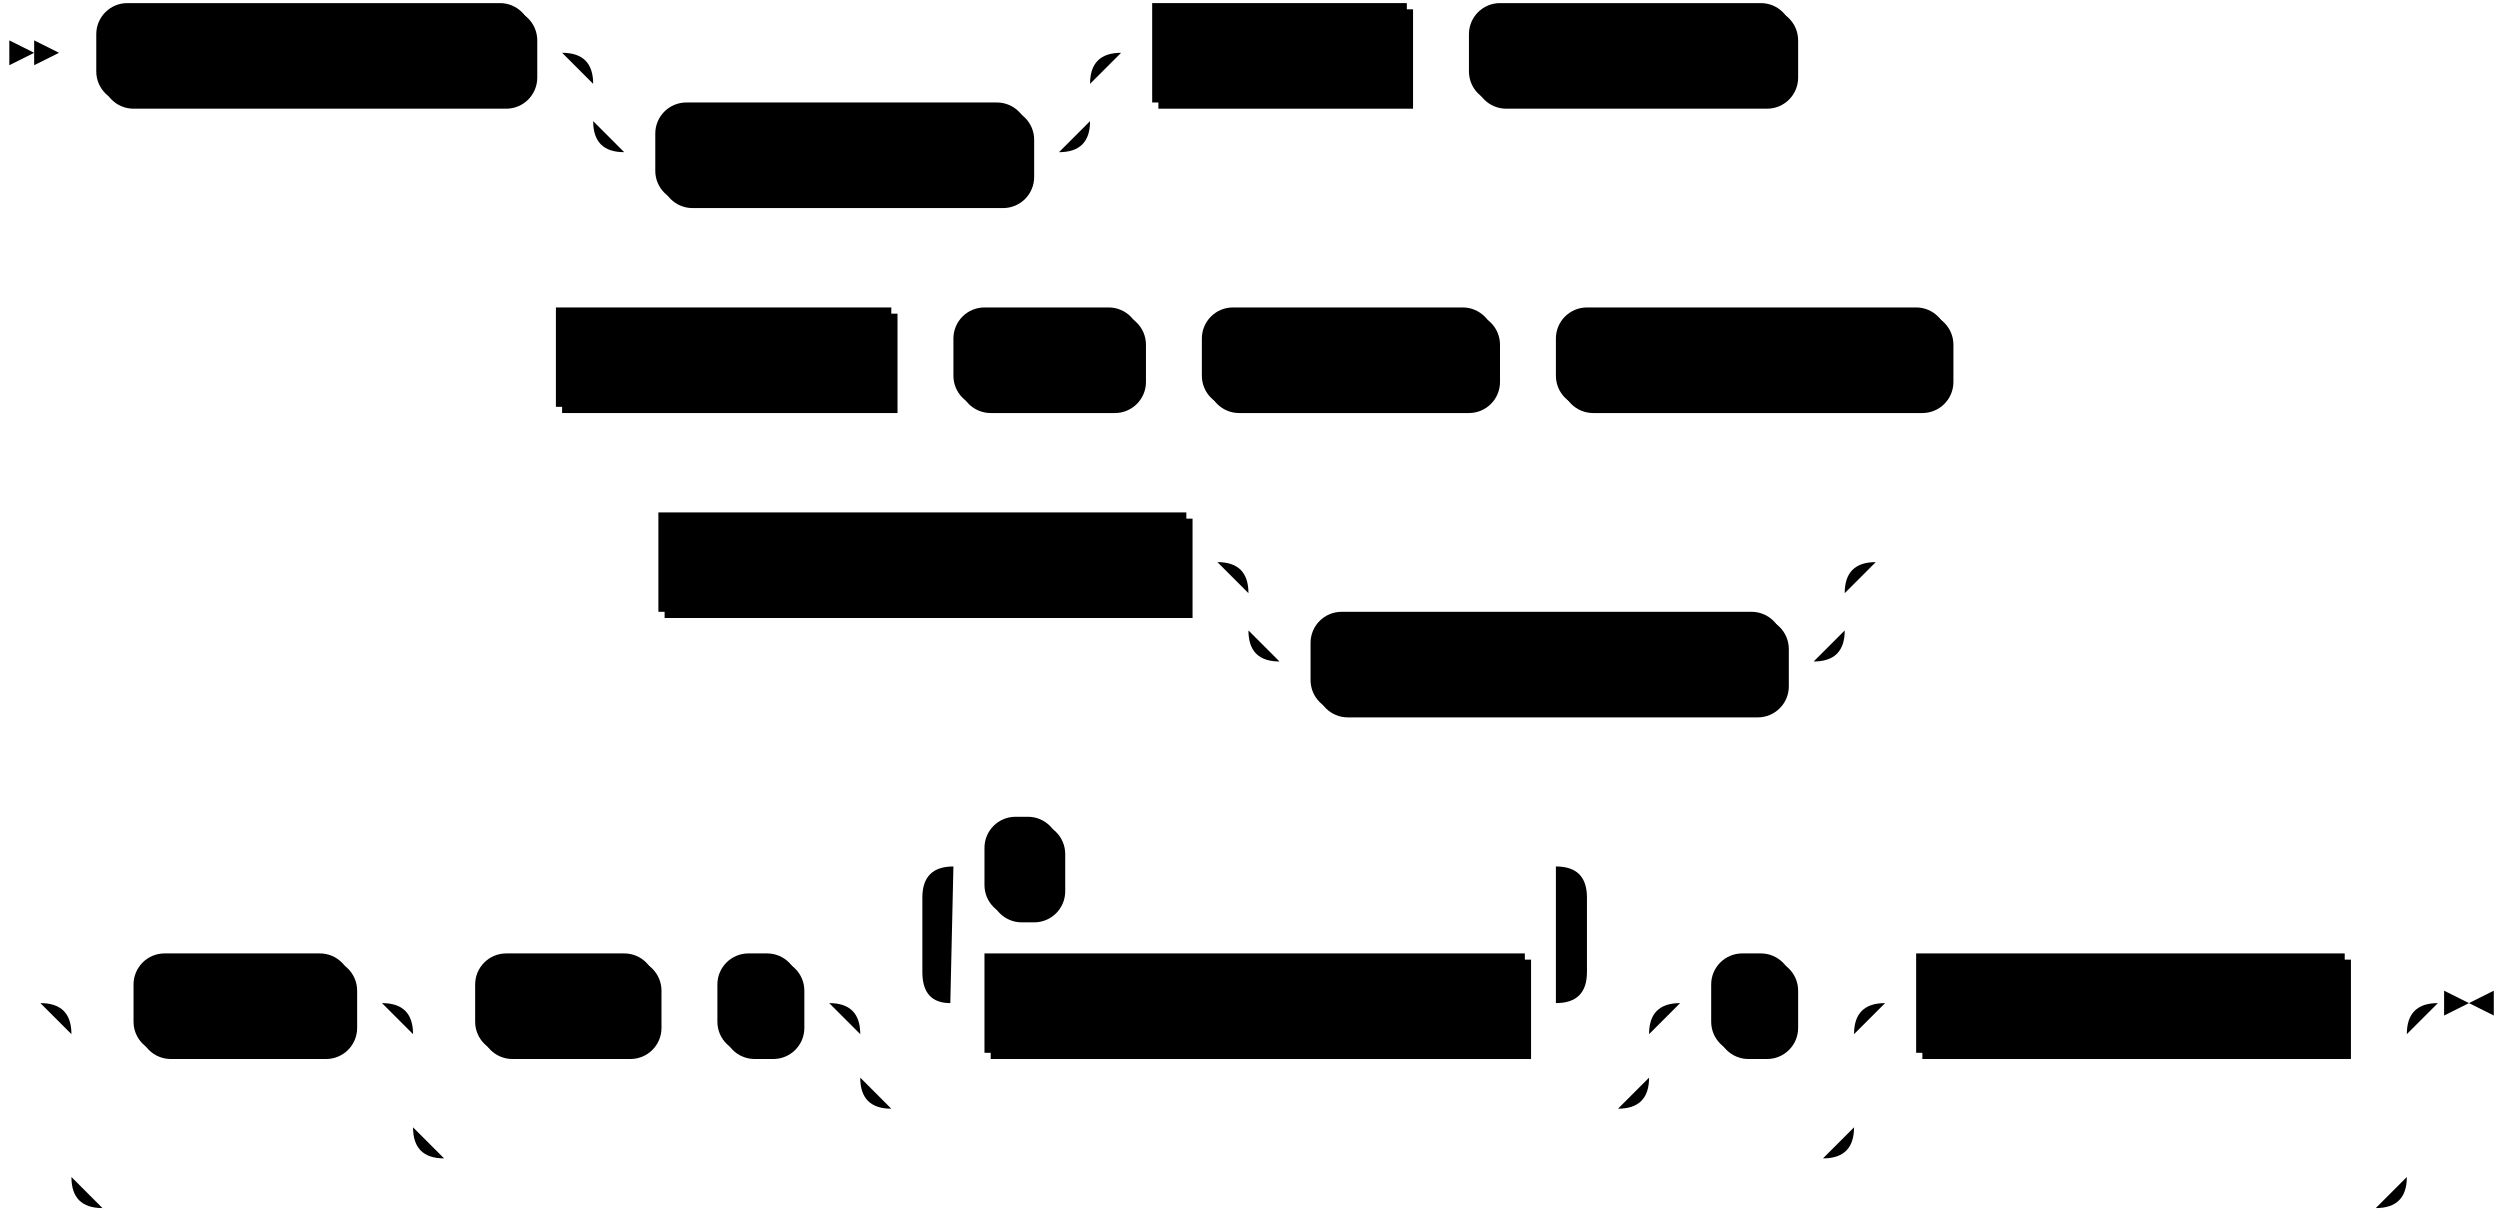
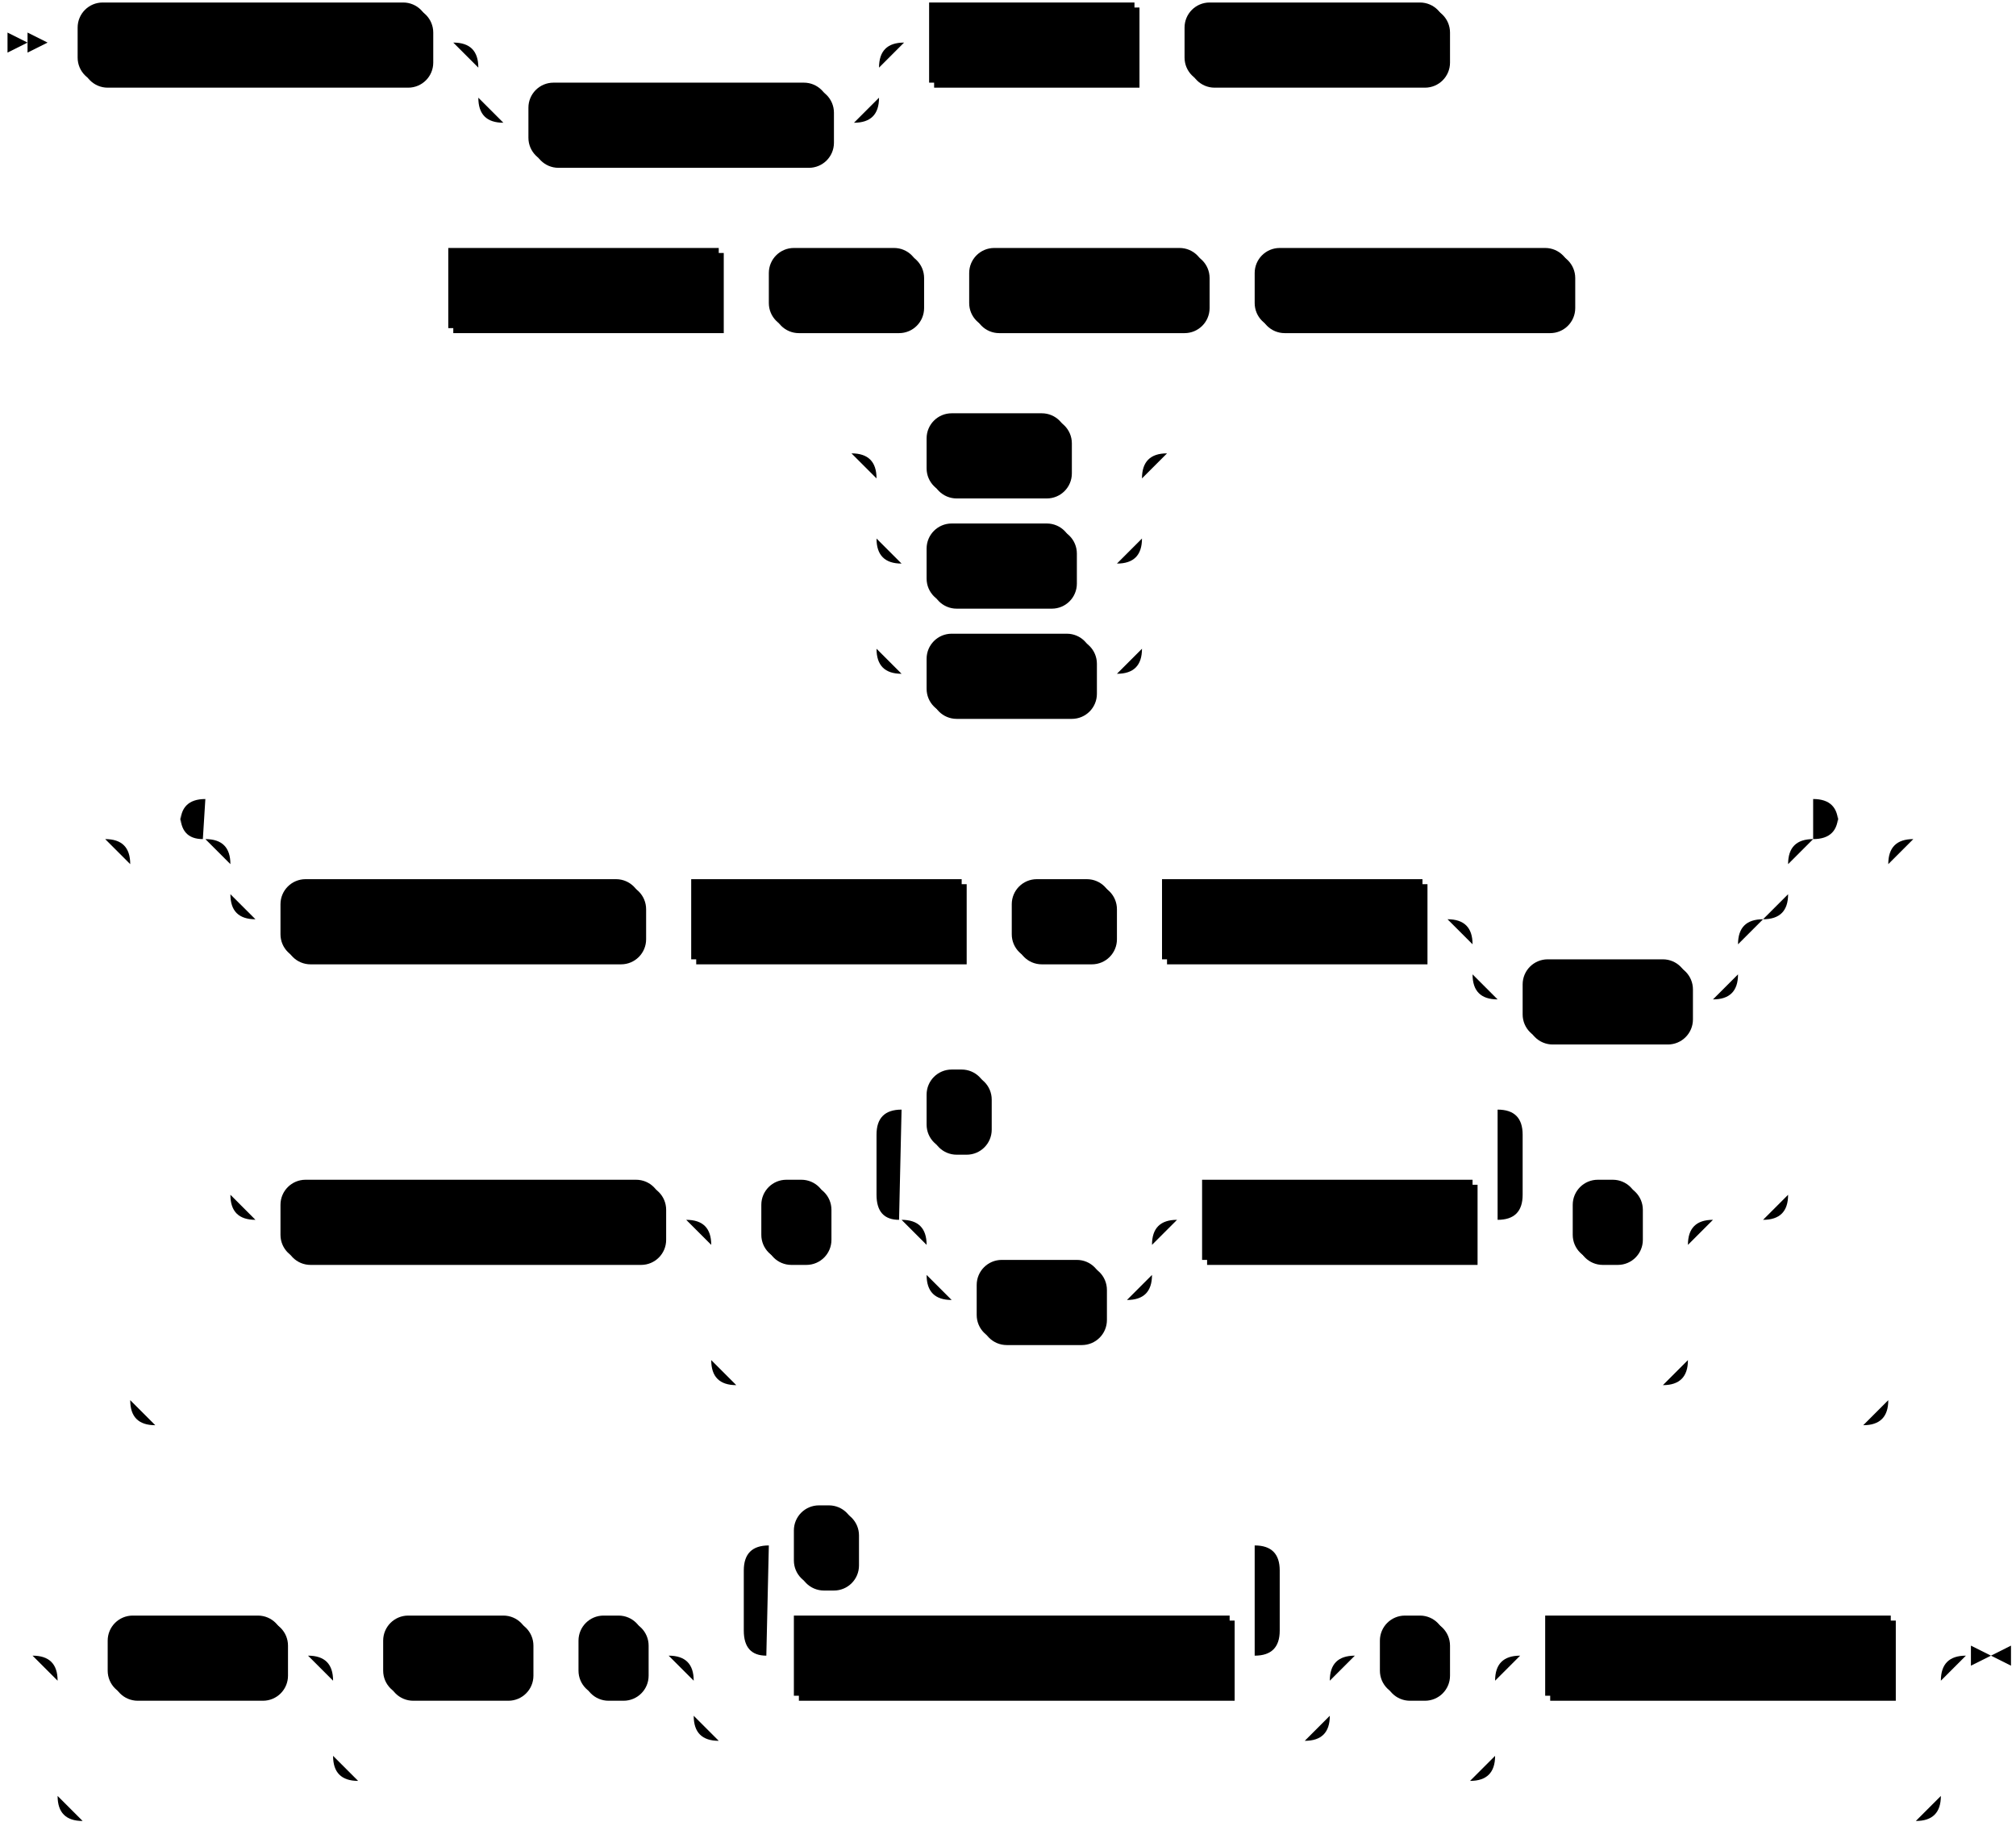
- <svg xmlns="http://www.w3.org/2000/svg" width="805" height="391">
+ <svg xmlns="http://www.w3.org/2000/svg" width="805" height="729">
  <polygon points="11 17 3 13 3 21" />
  <polygon points="19 17 11 13 11 21" />
  <rect x="33" y="3" width="140" height="32" rx="10" />
  <rect x="31" y="1" width="140" height="32" class="terminal" rx="10" />
  <text class="terminal" x="41" y="21">CREATE SOURCE</text>
  <rect x="213" y="35" width="120" height="32" rx="10" />
  <rect x="211" y="33" width="120" height="32" class="terminal" rx="10" />
  <text class="terminal" x="221" y="53">IF NOT EXISTS</text>
  <rect x="373" y="3" width="82" height="32" />
  <rect x="371" y="1" width="82" height="32" class="nonterminal" />
  <text class="nonterminal" x="381" y="21">src_name</text>
  <rect x="475" y="3" width="104" height="32" rx="10" />
  <rect x="473" y="1" width="104" height="32" class="terminal" rx="10" />
  <text class="terminal" x="483" y="21">IN CLUSTER</text>
  <rect x="181" y="101" width="108" height="32" />
  <rect x="179" y="99" width="108" height="32" class="nonterminal" />
  <text class="nonterminal" x="189" y="119">cluster_name</text>
  <rect x="309" y="101" width="60" height="32" rx="10" />
  <rect x="307" y="99" width="60" height="32" class="terminal" rx="10" />
  <text class="terminal" x="317" y="119">FROM</text>
  <rect x="389" y="101" width="94" height="32" rx="10" />
  <rect x="387" y="99" width="94" height="32" class="terminal" rx="10" />
  <text class="terminal" x="397" y="119">WEBHOOK</text>
  <rect x="503" y="101" width="126" height="32" rx="10" />
  <rect x="501" y="99" width="126" height="32" class="terminal" rx="10" />
  <text class="terminal" x="511" y="119">BODY FORMAT</text>
-   <rect x="214" y="167" width="170" height="32" />
-   <rect x="212" y="165" width="170" height="32" class="nonterminal" />
-   <text class="nonterminal" x="222" y="185">webhook_body_format</text>
-   <rect x="424" y="199" width="152" height="32" rx="10" />
-   <rect x="422" y="197" width="152" height="32" class="terminal" rx="10" />
-   <text class="terminal" x="432" y="217">INCLUDE HEADERS</text>
-   <rect x="45" y="309" width="70" height="32" rx="10" />
-   <rect x="43" y="307" width="70" height="32" class="terminal" rx="10" />
-   <text class="terminal" x="53" y="327">CHECK</text>
-   <rect x="155" y="309" width="58" height="32" rx="10" />
-   <rect x="153" y="307" width="58" height="32" class="terminal" rx="10" />
-   <text class="terminal" x="163" y="327">WITH</text>
-   <rect x="233" y="309" width="26" height="32" rx="10" />
-   <rect x="231" y="307" width="26" height="32" class="terminal" rx="10" />
-   <text class="terminal" x="241" y="327">(</text>
-   <rect x="319" y="309" width="174" height="32" />
-   <rect x="317" y="307" width="174" height="32" class="nonterminal" />
-   <text class="nonterminal" x="327" y="327">webhook_check_option</text>
-   <rect x="319" y="265" width="24" height="32" rx="10" />
-   <rect x="317" y="263" width="24" height="32" class="terminal" rx="10" />
-   <text class="terminal" x="327" y="283">,</text>
-   <rect x="553" y="309" width="26" height="32" rx="10" />
-   <rect x="551" y="307" width="26" height="32" class="terminal" rx="10" />
-   <text class="terminal" x="561" y="327">)</text>
-   <rect x="619" y="309" width="138" height="32" />
-   <rect x="617" y="307" width="138" height="32" class="nonterminal" />
-   <text class="nonterminal" x="627" y="327">check_expression</text>
-   <path class="line" d="m19 17 h2 m0 0 h10 m140 0 h10 m20 0 h10 m0 0 h130 m-160 0 h20 m140 0 h20 m-180 0 q10 0 10 10 m160 0 q0 -10 10 -10 m-170 10 v12 m160 0 v-12 m-160 12 q0 10 10 10 m140 0 q10 0 10 -10 m-150 10 h10 m120 0 h10 m20 -32 h10 m82 0 h10 m0 0 h10 m104 0 h10 m2 0 l2 0 m2 0 l2 0 m2 0 l2 0 m-442 98 l2 0 m2 0 l2 0 m2 0 l2 0 m2 0 h10 m108 0 h10 m0 0 h10 m60 0 h10 m0 0 h10 m94 0 h10 m0 0 h10 m126 0 h10 m2 0 l2 0 m2 0 l2 0 m2 0 l2 0 m-459 66 l2 0 m2 0 l2 0 m2 0 l2 0 m2 0 h10 m170 0 h10 m20 0 h10 m0 0 h162 m-192 0 h20 m172 0 h20 m-212 0 q10 0 10 10 m192 0 q0 -10 10 -10 m-202 10 v12 m192 0 v-12 m-192 12 q0 10 10 10 m172 0 q10 0 10 -10 m-182 10 h10 m152 0 h10 m22 -32 l2 0 m2 0 l2 0 m2 0 l2 0 m-615 142 l2 0 m2 0 l2 0 m2 0 l2 0 m22 0 h10 m70 0 h10 m20 0 h10 m58 0 h10 m0 0 h10 m26 0 h10 m40 0 h10 m174 0 h10 m-214 0 l20 0 m-1 0 q-9 0 -9 -10 l0 -24 q0 -10 10 -10 m194 44 l20 0 m-20 0 q10 0 10 -10 l0 -24 q0 -10 -10 -10 m-194 0 h10 m24 0 h10 m0 0 h150 m-234 44 h20 m234 0 h20 m-274 0 q10 0 10 10 m254 0 q0 -10 10 -10 m-264 10 v14 m254 0 v-14 m-254 14 q0 10 10 10 m234 0 q10 0 10 -10 m-244 10 h10 m0 0 h224 m20 -34 h10 m26 0 h10 m-464 0 h20 m444 0 h20 m-484 0 q10 0 10 10 m464 0 q0 -10 10 -10 m-474 10 v30 m464 0 v-30 m-464 30 q0 10 10 10 m444 0 q10 0 10 -10 m-454 10 h10 m0 0 h434 m20 -50 h10 m138 0 h10 m-752 0 h20 m732 0 h20 m-772 0 q10 0 10 10 m752 0 q0 -10 10 -10 m-762 10 v46 m752 0 v-46 m-752 46 q0 10 10 10 m732 0 q10 0 10 -10 m-742 10 h10 m0 0 h722 m23 -66 h-3" />
-   <polygon points="795 323 803 319 803 327" />
-   <polygon points="795 323 787 319 787 327" />
+   <rect x="372" y="167" width="56" height="32" rx="10" />
+   <rect x="370" y="165" width="56" height="32" class="terminal" rx="10" />
+   <text class="terminal" x="380" y="185">TEXT</text>
+   <rect x="372" y="211" width="58" height="32" rx="10" />
+   <rect x="370" y="209" width="58" height="32" class="terminal" rx="10" />
+   <text class="terminal" x="380" y="229">JSON</text>
+   <rect x="372" y="255" width="66" height="32" rx="10" />
+   <rect x="370" y="253" width="66" height="32" class="terminal" rx="10" />
+   <text class="terminal" x="380" y="273">BYTES</text>
+   <rect x="114" y="353" width="144" height="32" rx="10" />
+   <rect x="112" y="351" width="144" height="32" class="terminal" rx="10" />
+   <text class="terminal" x="122" y="371">INCLUDE HEADER</text>
+   <rect x="278" y="353" width="108" height="32" />
+   <rect x="276" y="351" width="108" height="32" class="nonterminal" />
+   <text class="nonterminal" x="286" y="371">header_name</text>
+   <rect x="406" y="353" width="40" height="32" rx="10" />
+   <rect x="404" y="351" width="40" height="32" class="terminal" rx="10" />
+   <text class="terminal" x="414" y="371">AS</text>
+   <rect x="466" y="353" width="104" height="32" />
+   <rect x="464" y="351" width="104" height="32" class="nonterminal" />
+   <text class="nonterminal" x="474" y="371">column_alias</text>
+   <rect x="610" y="385" width="66" height="32" rx="10" />
+   <rect x="608" y="383" width="66" height="32" class="terminal" rx="10" />
+   <text class="terminal" x="618" y="403">BYTES</text>
+   <rect x="114" y="473" width="152" height="32" rx="10" />
+   <rect x="112" y="471" width="152" height="32" class="terminal" rx="10" />
+   <text class="terminal" x="122" y="491">INCLUDE HEADERS</text>
+   <rect x="306" y="473" width="26" height="32" rx="10" />
+   <rect x="304" y="471" width="26" height="32" class="terminal" rx="10" />
+   <text class="terminal" x="314" y="491">(</text>
+   <rect x="392" y="505" width="50" height="32" rx="10" />
+   <rect x="390" y="503" width="50" height="32" class="terminal" rx="10" />
+   <text class="terminal" x="400" y="523">NOT</text>
+   <rect x="482" y="473" width="108" height="32" />
+   <rect x="480" y="471" width="108" height="32" class="nonterminal" />
+   <text class="nonterminal" x="490" y="491">header_name</text>
+   <rect x="372" y="429" width="24" height="32" rx="10" />
+   <rect x="370" y="427" width="24" height="32" class="terminal" rx="10" />
+   <text class="terminal" x="380" y="447">,</text>
+   <rect x="630" y="473" width="26" height="32" rx="10" />
+   <rect x="628" y="471" width="26" height="32" class="terminal" rx="10" />
+   <text class="terminal" x="638" y="491">)</text>
+   <rect x="45" y="647" width="70" height="32" rx="10" />
+   <rect x="43" y="645" width="70" height="32" class="terminal" rx="10" />
+   <text class="terminal" x="53" y="665">CHECK</text>
+   <rect x="155" y="647" width="58" height="32" rx="10" />
+   <rect x="153" y="645" width="58" height="32" class="terminal" rx="10" />
+   <text class="terminal" x="163" y="665">WITH</text>
+   <rect x="233" y="647" width="26" height="32" rx="10" />
+   <rect x="231" y="645" width="26" height="32" class="terminal" rx="10" />
+   <text class="terminal" x="241" y="665">(</text>
+   <rect x="319" y="647" width="174" height="32" />
+   <rect x="317" y="645" width="174" height="32" class="nonterminal" />
+   <text class="nonterminal" x="327" y="665">webhook_check_option</text>
+   <rect x="319" y="603" width="24" height="32" rx="10" />
+   <rect x="317" y="601" width="24" height="32" class="terminal" rx="10" />
+   <text class="terminal" x="327" y="621">,</text>
+   <rect x="553" y="647" width="26" height="32" rx="10" />
+   <rect x="551" y="645" width="26" height="32" class="terminal" rx="10" />
+   <text class="terminal" x="561" y="665">)</text>
+   <rect x="619" y="647" width="138" height="32" />
+   <rect x="617" y="645" width="138" height="32" class="nonterminal" />
+   <text class="nonterminal" x="627" y="665">check_expression</text>
+   <path class="line" d="m19 17 h2 m0 0 h10 m140 0 h10 m20 0 h10 m0 0 h130 m-160 0 h20 m140 0 h20 m-180 0 q10 0 10 10 m160 0 q0 -10 10 -10 m-170 10 v12 m160 0 v-12 m-160 12 q0 10 10 10 m140 0 q10 0 10 -10 m-150 10 h10 m120 0 h10 m20 -32 h10 m82 0 h10 m0 0 h10 m104 0 h10 m2 0 l2 0 m2 0 l2 0 m2 0 l2 0 m-442 98 l2 0 m2 0 l2 0 m2 0 l2 0 m2 0 h10 m108 0 h10 m0 0 h10 m60 0 h10 m0 0 h10 m94 0 h10 m0 0 h10 m126 0 h10 m2 0 l2 0 m2 0 l2 0 m2 0 l2 0 m-321 66 l2 0 m2 0 l2 0 m2 0 l2 0 m22 0 h10 m56 0 h10 m0 0 h10 m-106 0 h20 m86 0 h20 m-126 0 q10 0 10 10 m106 0 q0 -10 10 -10 m-116 10 v24 m106 0 v-24 m-106 24 q0 10 10 10 m86 0 q10 0 10 -10 m-96 10 h10 m58 0 h10 m0 0 h8 m-96 -10 v20 m106 0 v-20 m-106 20 v24 m106 0 v-24 m-106 24 q0 10 10 10 m86 0 q10 0 10 -10 m-96 10 h10 m66 0 h10 m22 -88 l2 0 m2 0 l2 0 m2 0 l2 0 m-448 154 l2 0 m2 0 l2 0 m2 0 l2 0 m62 0 h10 m0 0 h592 m-622 0 h20 m602 0 h20 m-642 0 q10 0 10 10 m622 0 q0 -10 10 -10 m-632 10 v12 m622 0 v-12 m-622 12 q0 10 10 10 m602 0 q10 0 10 -10 m-612 10 h10 m144 0 h10 m0 0 h10 m108 0 h10 m0 0 h10 m40 0 h10 m0 0 h10 m104 0 h10 m20 0 h10 m0 0 h76 m-106 0 h20 m86 0 h20 m-126 0 q10 0 10 10 m106 0 q0 -10 10 -10 m-116 10 v12 m106 0 v-12 m-106 12 q0 10 10 10 m86 0 q10 0 10 -10 m-96 10 h10 m66 0 h10 m-592 -42 v20 m622 0 v-20 m-622 20 v100 m622 0 v-100 m-622 100 q0 10 10 10 m602 0 q10 0 10 -10 m-612 10 h10 m152 0 h10 m20 0 h10 m26 0 h10 m40 0 h10 m0 0 h60 m-90 0 h20 m70 0 h20 m-110 0 q10 0 10 10 m90 0 q0 -10 10 -10 m-100 10 v12 m90 0 v-12 m-90 12 q0 10 10 10 m70 0 q10 0 10 -10 m-80 10 h10 m50 0 h10 m20 -32 h10 m108 0 h10 m-258 0 l20 0 m-1 0 q-9 0 -9 -10 l0 -24 q0 -10 10 -10 m238 44 l20 0 m-20 0 q10 0 10 -10 l0 -24 q0 -10 -10 -10 m-238 0 h10 m24 0 h10 m0 0 h194 m20 44 h10 m26 0 h10 m-390 0 h20 m370 0 h20 m-410 0 q10 0 10 10 m390 0 q0 -10 10 -10 m-400 10 v46 m390 0 v-46 m-390 46 q0 10 10 10 m370 0 q10 0 10 -10 m-380 10 h10 m0 0 h360 m20 -66 h20 m-642 -152 l20 0 m-1 0 q-9 0 -9 -10 l0 4 q0 -10 10 -10 m642 16 l20 0 m-20 0 q10 0 10 -10 l0 4 q0 -10 -10 -10 m-642 0 h10 m0 0 h632 m-682 16 h20 m682 0 h20 m-722 0 q10 0 10 10 m702 0 q0 -10 10 -10 m-712 10 v214 m702 0 v-214 m-702 214 q0 10 10 10 m682 0 q10 0 10 -10 m-692 10 h10 m0 0 h672 m22 -234 l2 0 m2 0 l2 0 m2 0 l2 0 m-775 326 l2 0 m2 0 l2 0 m2 0 l2 0 m22 0 h10 m70 0 h10 m20 0 h10 m58 0 h10 m0 0 h10 m26 0 h10 m40 0 h10 m174 0 h10 m-214 0 l20 0 m-1 0 q-9 0 -9 -10 l0 -24 q0 -10 10 -10 m194 44 l20 0 m-20 0 q10 0 10 -10 l0 -24 q0 -10 -10 -10 m-194 0 h10 m24 0 h10 m0 0 h150 m-234 44 h20 m234 0 h20 m-274 0 q10 0 10 10 m254 0 q0 -10 10 -10 m-264 10 v14 m254 0 v-14 m-254 14 q0 10 10 10 m234 0 q10 0 10 -10 m-244 10 h10 m0 0 h224 m20 -34 h10 m26 0 h10 m-464 0 h20 m444 0 h20 m-484 0 q10 0 10 10 m464 0 q0 -10 10 -10 m-474 10 v30 m464 0 v-30 m-464 30 q0 10 10 10 m444 0 q10 0 10 -10 m-454 10 h10 m0 0 h434 m20 -50 h10 m138 0 h10 m-752 0 h20 m732 0 h20 m-772 0 q10 0 10 10 m752 0 q0 -10 10 -10 m-762 10 v46 m752 0 v-46 m-752 46 q0 10 10 10 m732 0 q10 0 10 -10 m-742 10 h10 m0 0 h722 m23 -66 h-3" />
+   <polygon points="795 661 803 657 803 665" />
+   <polygon points="795 661 787 657 787 665" />
</svg>
